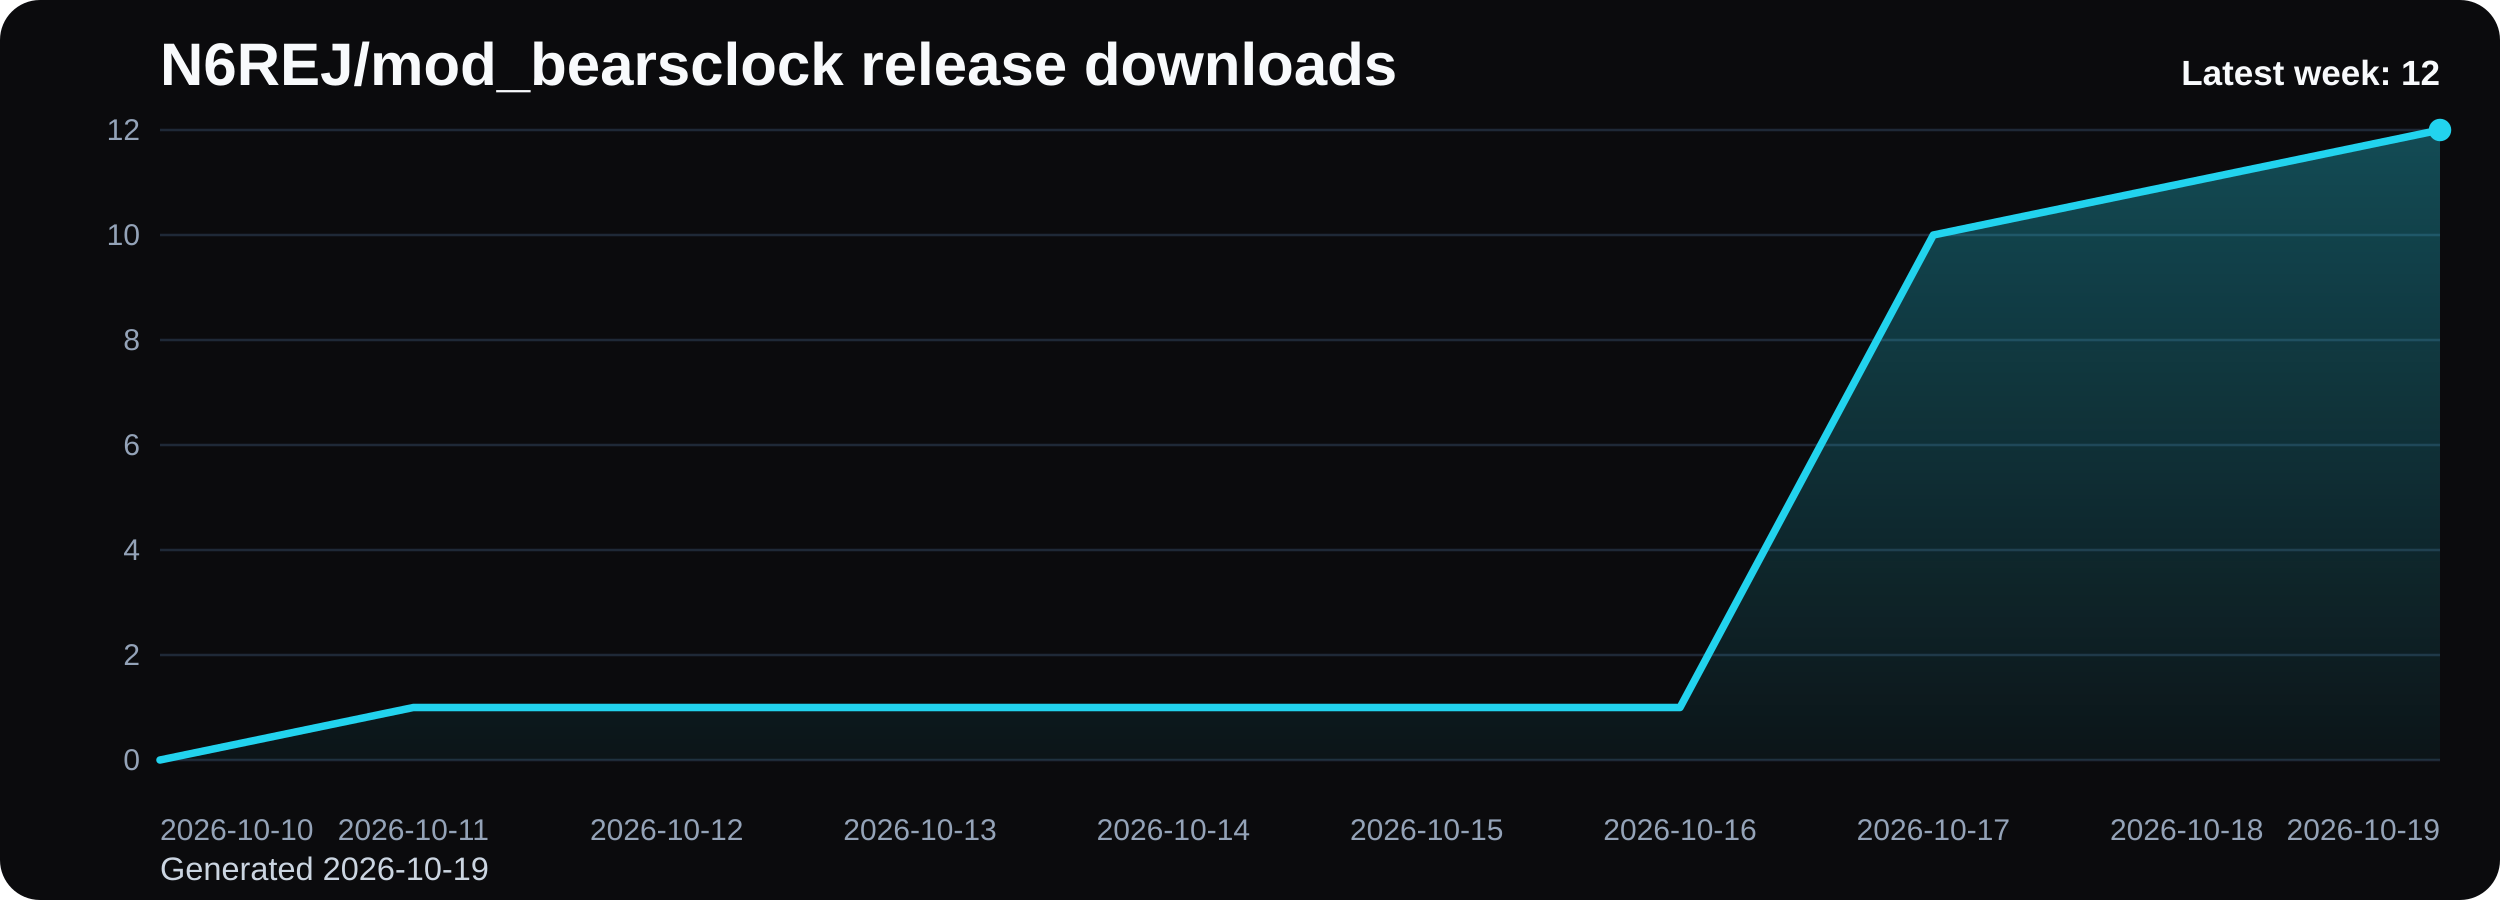
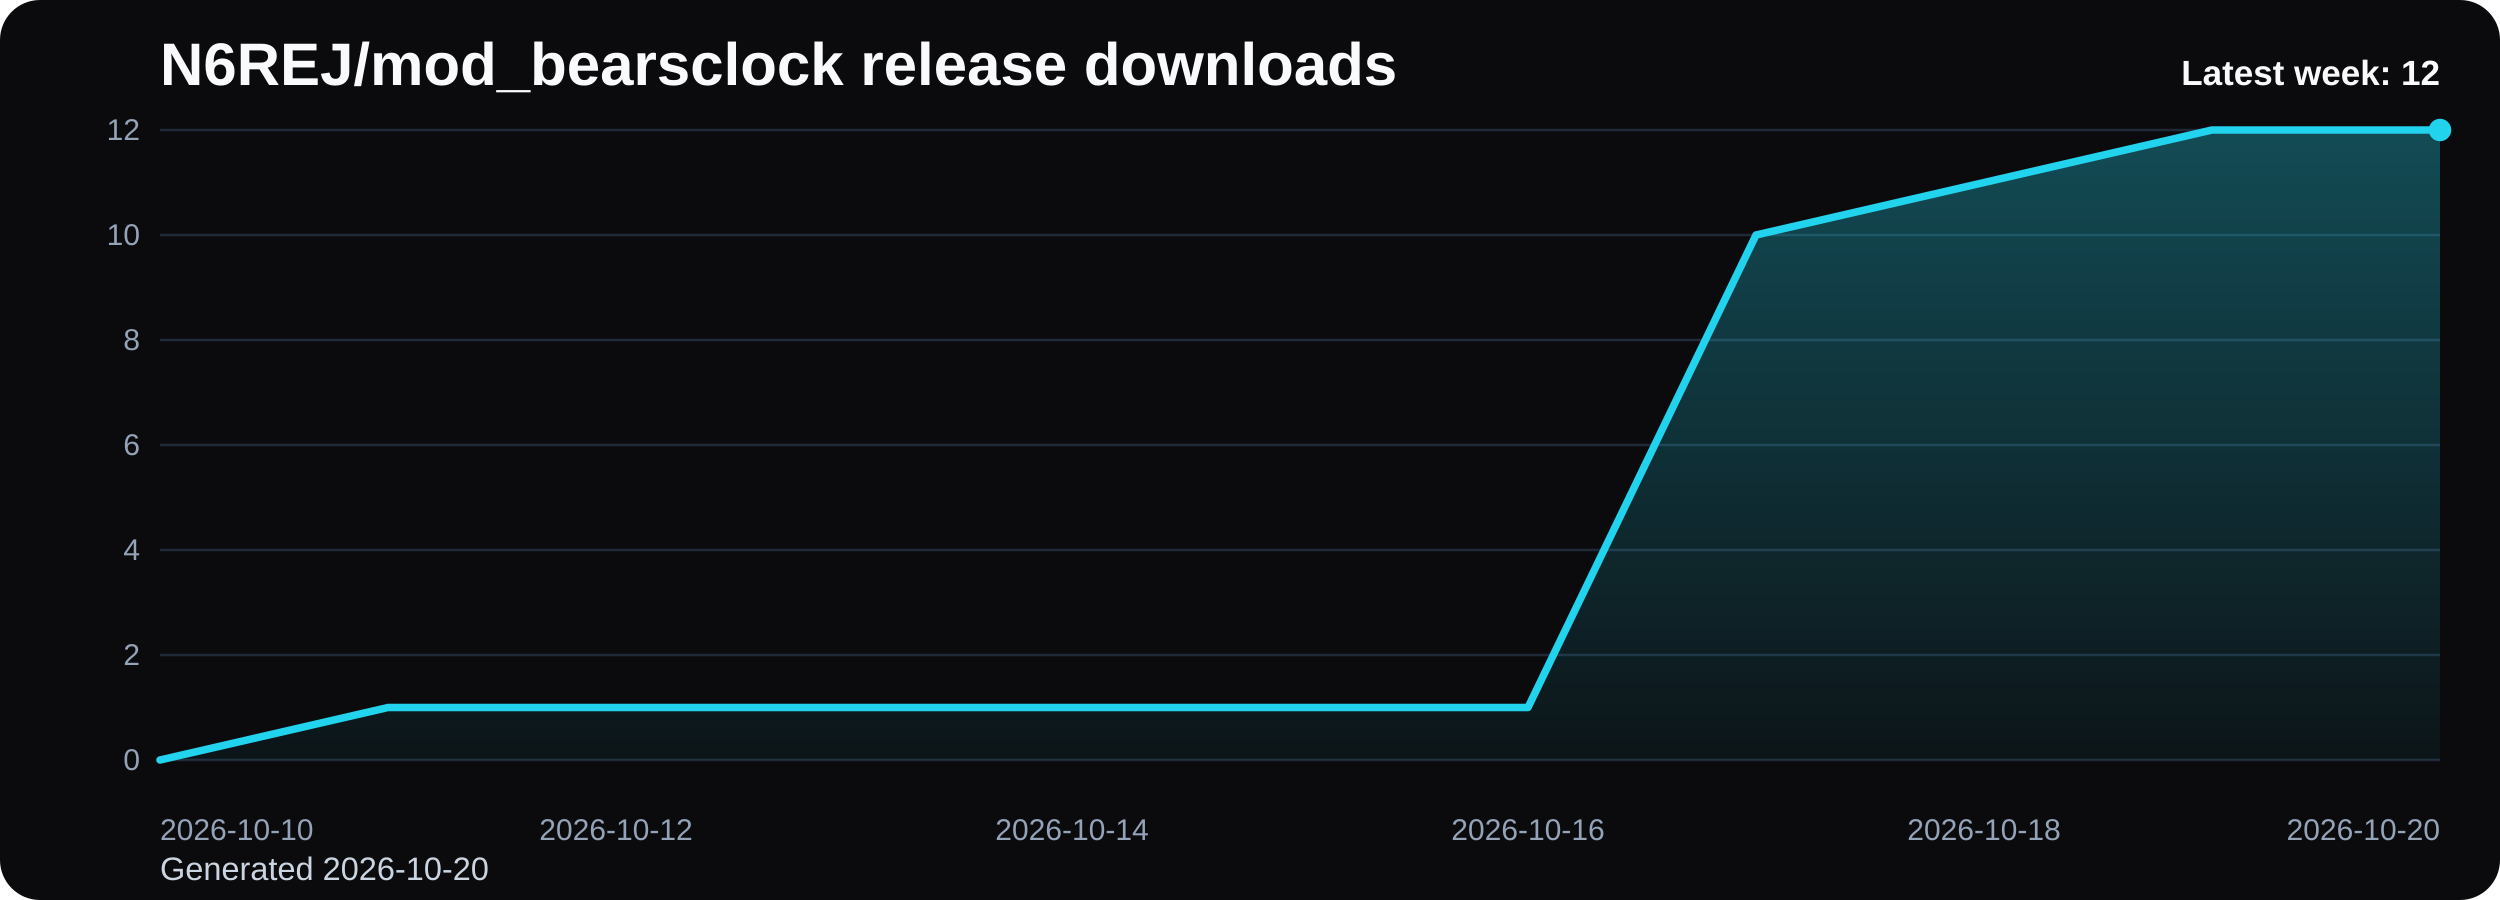
<svg xmlns="http://www.w3.org/2000/svg" viewBox="0 0 1000 360" role="img" aria-label="N6REJ/mod_bearsclock release downloads chart">
  <defs>
    <linearGradient id="fill-weekly-black" x1="0" y1="0" x2="0" y2="1">
      <stop offset="0%" stop-color="#22d3ee" stop-opacity="0.32" />
      <stop offset="100%" stop-color="#22d3ee" stop-opacity="0.05" />
    </linearGradient>
    <style>
      .bg { fill: #0b0b0d; }
      .title { font: 700 24px Arial, sans-serif; fill: #f8fafc; }
      .sub { font: 400 13px Arial, sans-serif; fill: #cbd5e1; }
      .grid { stroke: #1f2937; stroke-width: 1; }
      .axis { font: 400 12px Arial, sans-serif; fill: #94a3b8; }
      .line { fill: none; stroke: #22d3ee; stroke-width: 3; stroke-linecap: round; stroke-linejoin: round; }
      .dot { fill: #22d3ee; }
      .value { font: 600 11px Arial, sans-serif; fill: #cbd5e1; }
      .latest { font: 700 14px Arial, sans-serif; fill: #f8fafc; }
    </style>
  </defs>
  <rect class="bg" x="0" y="0" width="1000" height="360" rx="16" />
  <text class="title" x="64" y="34">N6REJ/mod_bearsclock release downloads</text>
-   <text class="sub" x="64" y="352">Generated 2026-10-19</text>
+   <text class="sub" x="64" y="352">Generated 2026-10-20</text>
  <line x1="64" y1="52.00" x2="976" y2="52.00" class="grid" />
  <text x="56" y="56.00" text-anchor="end" class="axis">12</text>
  <line x1="64" y1="94.00" x2="976" y2="94.00" class="grid" />
  <text x="56" y="98.00" text-anchor="end" class="axis">10</text>
  <line x1="64" y1="136.00" x2="976" y2="136.00" class="grid" />
  <text x="56" y="140.00" text-anchor="end" class="axis">8</text>
  <line x1="64" y1="178.00" x2="976" y2="178.00" class="grid" />
  <text x="56" y="182.00" text-anchor="end" class="axis">6</text>
  <line x1="64" y1="220.00" x2="976" y2="220.00" class="grid" />
  <text x="56" y="224.00" text-anchor="end" class="axis">4</text>
  <line x1="64" y1="262.00" x2="976" y2="262.00" class="grid" />
  <text x="56" y="266.00" text-anchor="end" class="axis">2</text>
  <line x1="64" y1="304.00" x2="976" y2="304.00" class="grid" />
  <text x="56" y="308.00" text-anchor="end" class="axis">0</text>
-   <path d="M 64.00 304 L 64.00 304.00 L 165.33 283.00 L 266.67 283.00 L 368.00 283.00 L 469.33 283.00 L 570.67 283.00 L 672.00 283.00 L 773.33 94.00 L 874.67 73.00 L 976.00 52.00 L 976.00 304 Z" fill="url(#fill-weekly-black)" />
-   <polyline class="line" points="64.00,304.00 165.33,283.00 266.67,283.00 368.00,283.00 469.33,283.00 570.67,283.00 672.00,283.00 773.33,94.00 874.67,73.00 976.00,52.00" />
+   <path d="M 64.00 304 L 64.00 304.00 L 155.20 283.00 L 246.40 283.00 L 337.60 283.00 L 428.80 283.00 L 520.00 283.00 L 611.20 283.00 L 702.40 94.00 L 793.60 73.00 L 884.80 52.00 L 976.00 52.00 L 976.00 304 Z" fill="url(#fill-weekly-black)" />
+   <polyline class="line" points="64.00,304.00 155.20,283.00 246.40,283.00 337.60,283.00 428.80,283.00 520.00,283.00 611.20,283.00 702.40,94.00 793.60,73.00 884.80,52.00 976.00,52.00" />
  <circle class="dot" cx="976.00" cy="52.00" r="4.5" />
  <text class="axis" x="64.00" y="336" text-anchor="start">2026-10-10</text>
-   <text class="axis" x="165.33" y="336" text-anchor="middle">2026-10-11</text>
-   <text class="axis" x="266.67" y="336" text-anchor="middle">2026-10-12</text>
-   <text class="axis" x="368.00" y="336" text-anchor="middle">2026-10-13</text>
-   <text class="axis" x="469.33" y="336" text-anchor="middle">2026-10-14</text>
-   <text class="axis" x="570.67" y="336" text-anchor="middle">2026-10-15</text>
-   <text class="axis" x="672.00" y="336" text-anchor="middle">2026-10-16</text>
-   <text class="axis" x="773.33" y="336" text-anchor="middle">2026-10-17</text>
-   <text class="axis" x="874.67" y="336" text-anchor="middle">2026-10-18</text>
-   <text class="axis" x="976.00" y="336" text-anchor="end">2026-10-19</text>
+   <text class="axis" x="246.40" y="336" text-anchor="middle">2026-10-12</text>
+   <text class="axis" x="428.80" y="336" text-anchor="middle">2026-10-14</text>
+   <text class="axis" x="611.20" y="336" text-anchor="middle">2026-10-16</text>
+   <text class="axis" x="793.60" y="336" text-anchor="middle">2026-10-18</text>
+   <text class="axis" x="976.00" y="336" text-anchor="end">2026-10-20</text>
  <text class="latest" x="976" y="34" text-anchor="end">Latest week: 12</text>
</svg>
